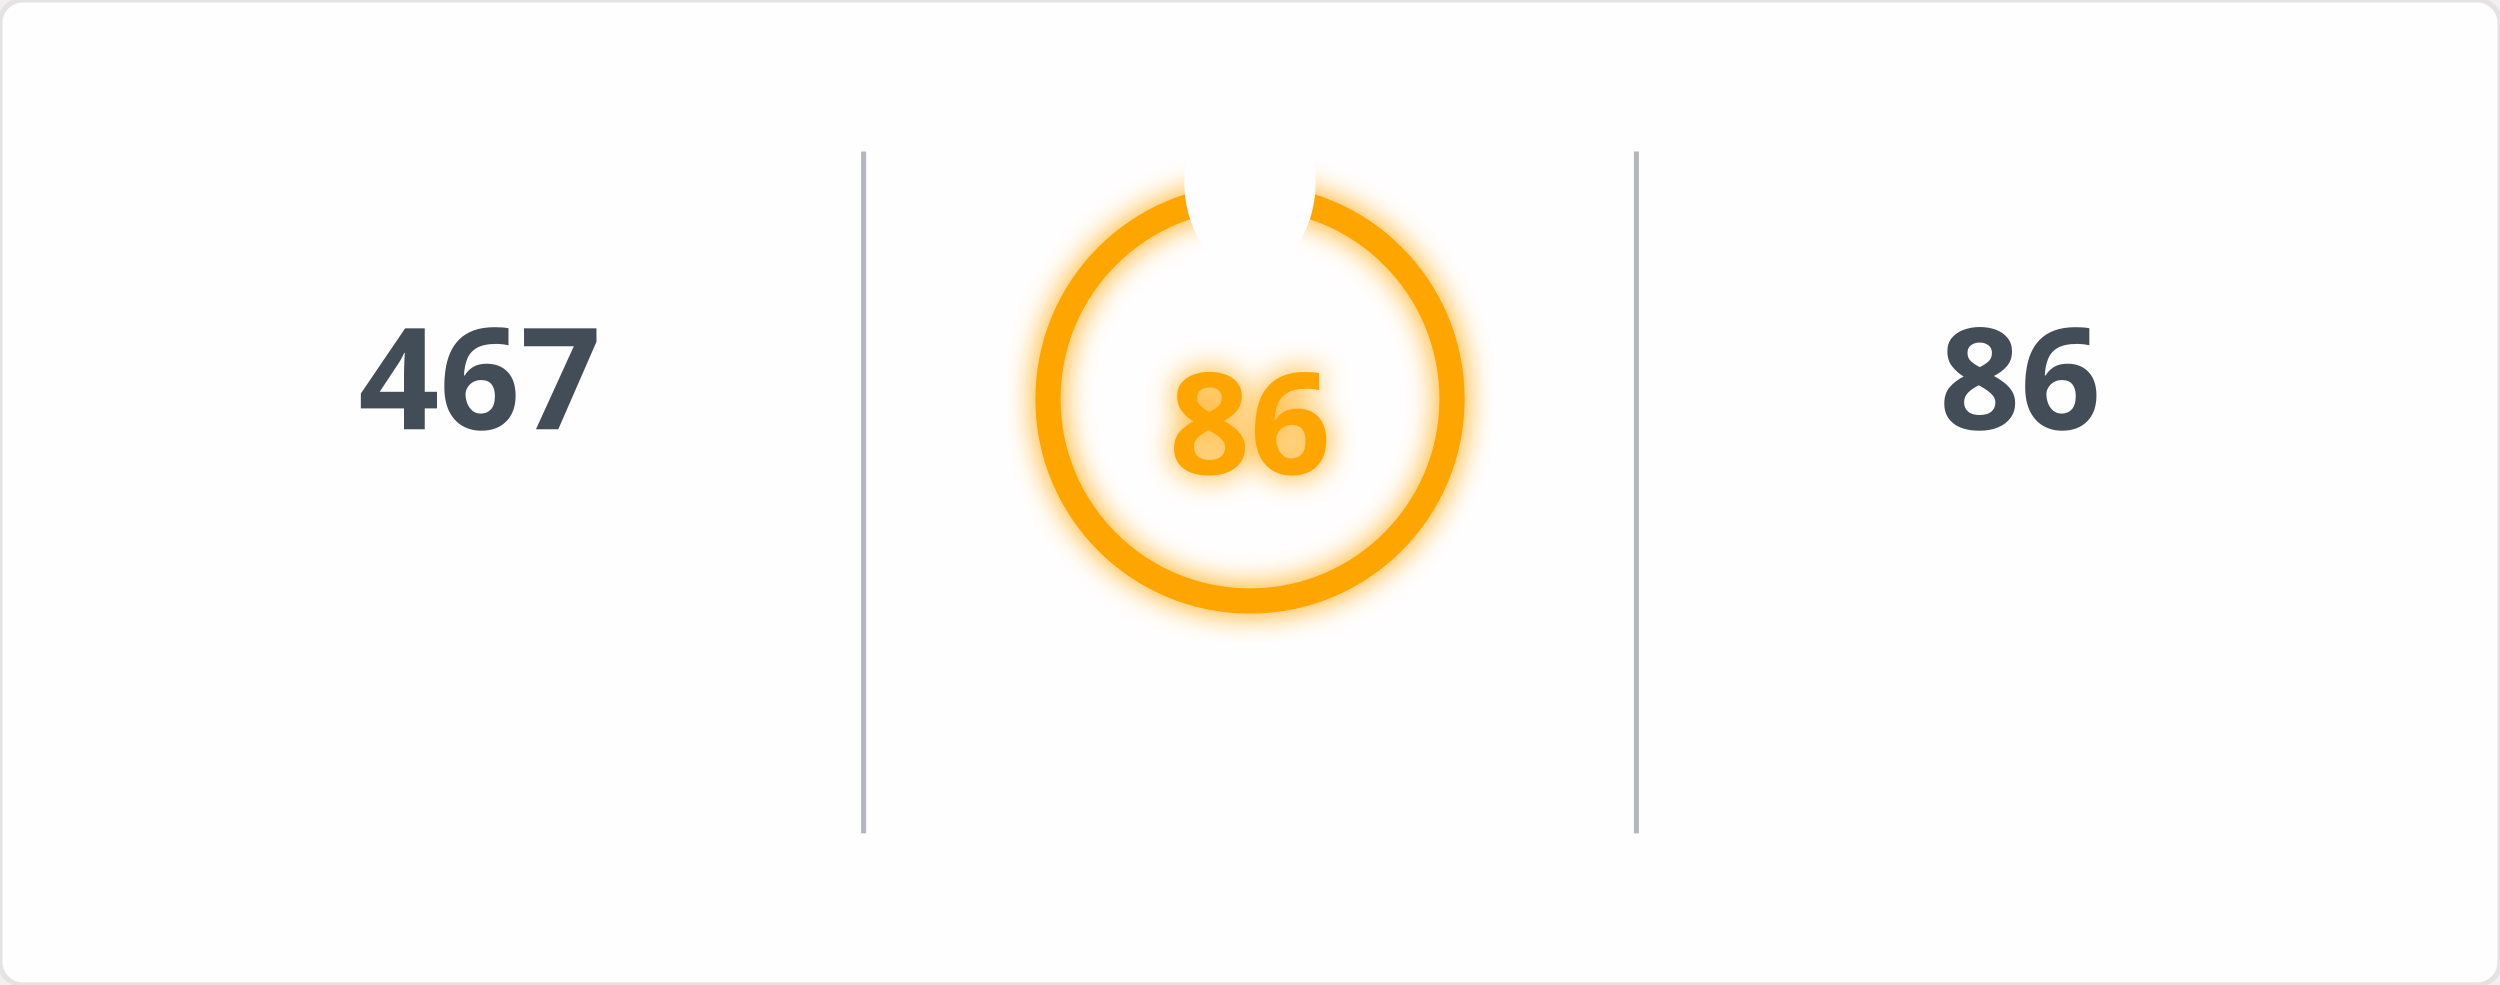
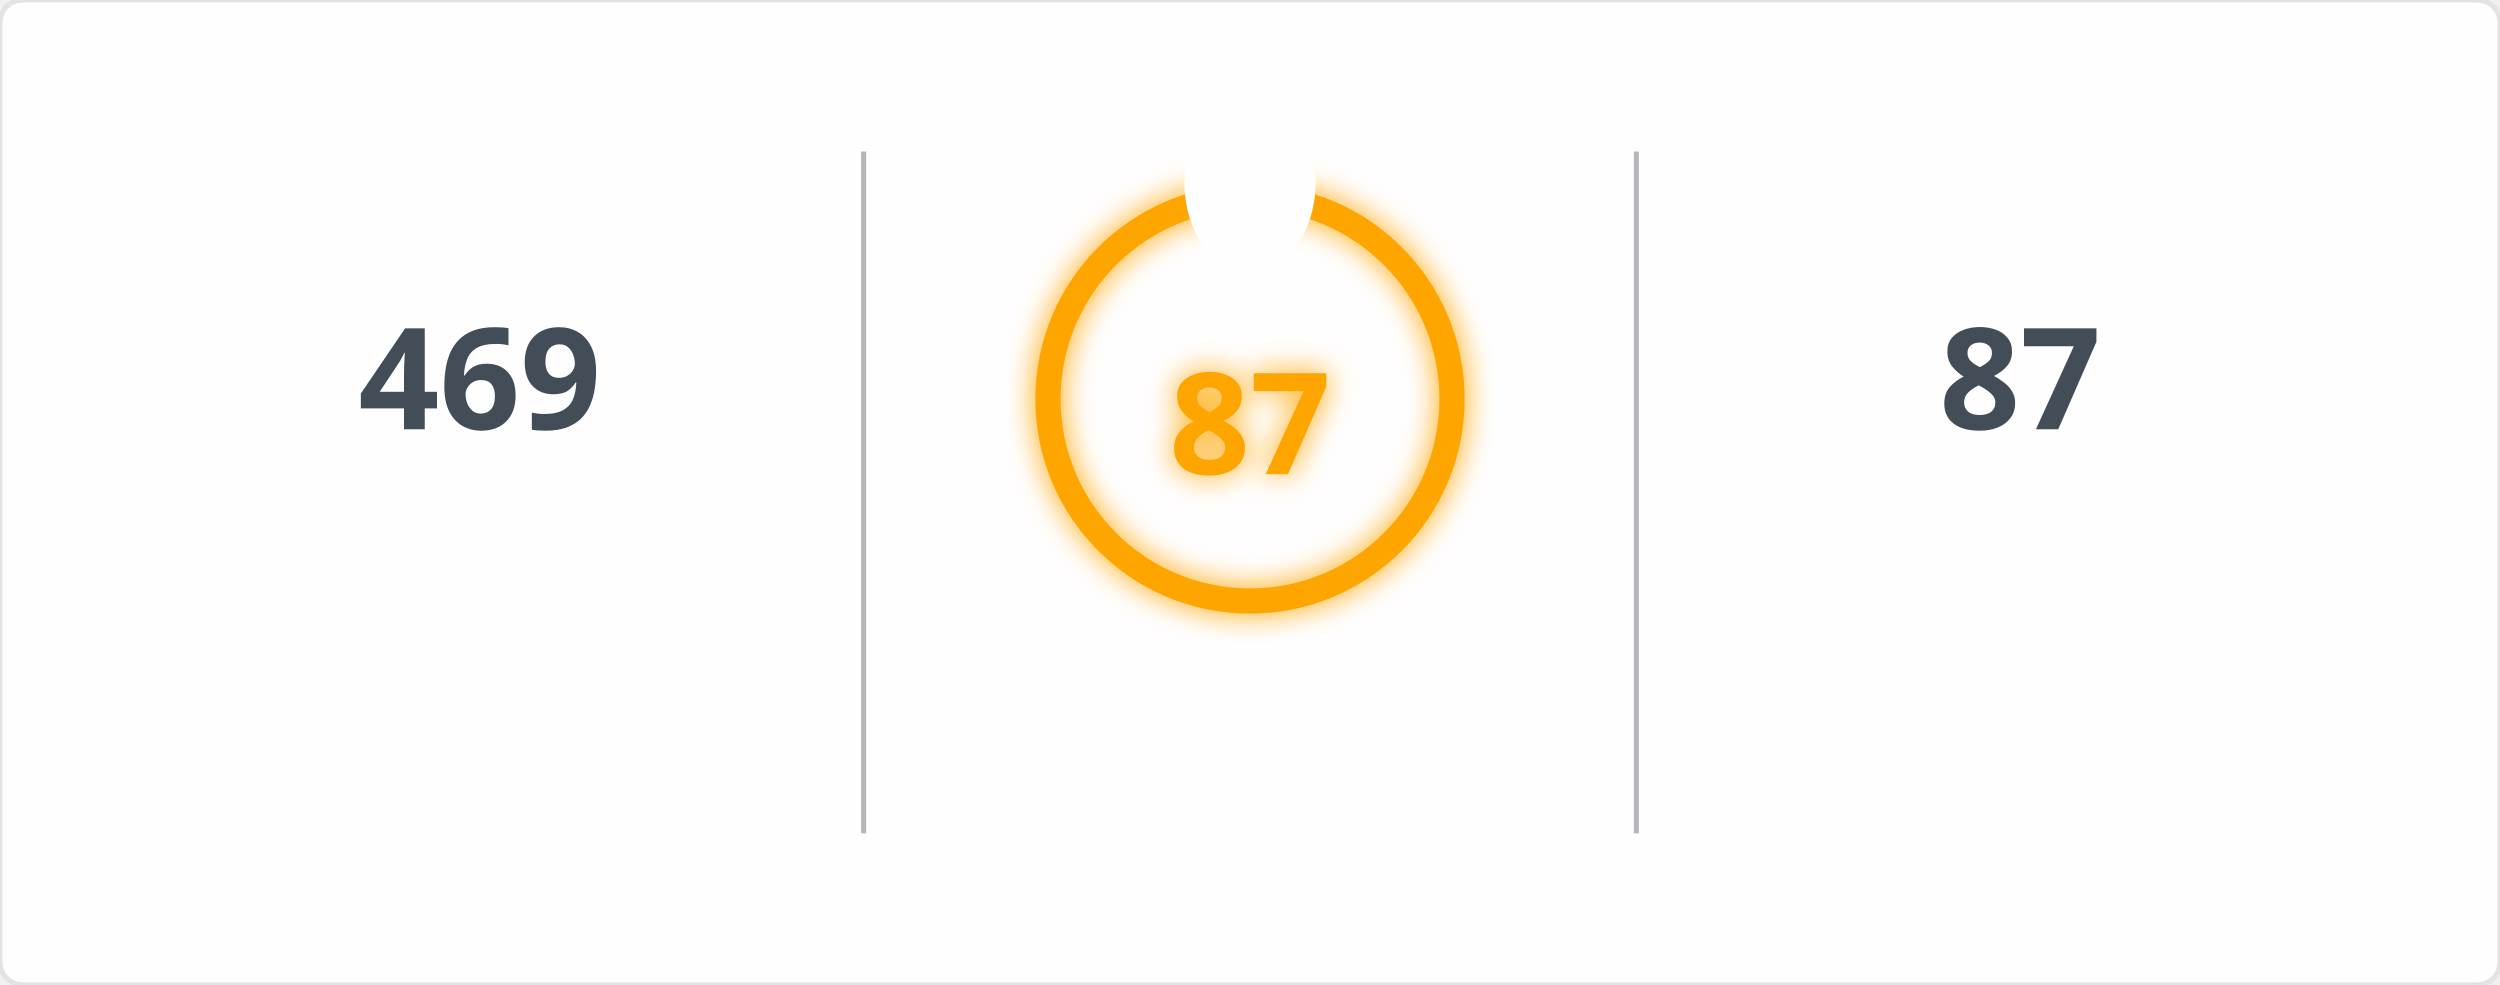
<svg xmlns="http://www.w3.org/2000/svg" width="495" height="195" viewBox="0 0 495 195">
  <defs>
    <filter id="glow" x="-50%" y="-50%" width="200%" height="200%">
      <feGaussianBlur in="SourceGraphic" stdDeviation="3" result="blur" />
      <feMerge>
        <feMergeNode in="blur" />
        <feMergeNode in="SourceGraphic" />
      </feMerge>
    </filter>
    <mask id="mask_out_ring_behind_fire">
      <rect width="495" height="195" fill="white" />
      <ellipse cx="247.5" cy="36" rx="13" ry="18" fill="black" />
    </mask>
  </defs>
  <style>
        @keyframes fadein {
          0% { opacity: 0; }
          100% { opacity: 1; }
        }
        @keyframes glowPulse {
          0% { opacity: 0.6; }
          50% { opacity: 1; }
          100% { opacity: 0.6; }
        }
        @keyframes currstreak {
          0% { font-size: 3px; opacity: 0.2; }
          80% { font-size: 34px; opacity: 1; }
          100% { font-size: 28px; opacity: 1; }
        }
        .header-fire { font: 600 20px 'Segoe UI', Ubuntu, Sans-Serif; fill: orange; filter: url(#glow); animation: glowPulse 2s infinite; }
        .header-text { font: 600 20px 'Segoe UI', Ubuntu, Sans-Serif; fill: black; }
        .stat { font: 700 28px 'Segoe UI', Ubuntu, Sans-Serif; fill: #434d58; text-anchor: middle; animation: fadein 0.6s forwards; }
        .label { font: 400 14px 'Segoe UI', Ubuntu, Sans-Serif; fill: #434d58; text-anchor: middle; opacity: 0; animation: fadein 0.8s forwards; }
        .range { font: 400 12px 'Segoe UI', Ubuntu, Sans-Serif; fill: #434d58; text-anchor: middle; opacity: 0; animation: fadein 1s forwards; }
        .circle-label { font: 700 28px 'Segoe UI', Ubuntu, Sans-Serif; fill: orange; text-anchor: middle; dominant-baseline: middle; filter: url(#glow); animation: currstreak 0.6s forwards; }
        .ring { stroke: orange; filter: url(#glow); animation: glowPulse 2s infinite; }
        .divider { stroke: #434d58; stroke-opacity: 0.4; stroke-width: 1; }
      </style>
  <rect width="100%" height="100%" fill="#fffefe" stroke="#e4e2e2" rx="4.5" />
  <line x1="171" y1="30" x2="171" y2="165" class="divider" />
  <line x1="324" y1="30" x2="324" y2="165" class="divider" />
-   <text x="95" y="85" class="stat">467</text>
+   <text x="95" y="85" class="stat">469</text>
  <text x="95" y="115" class="label">Total Contributions</text>
  <text x="95" y="145" class="range">Jan 23, 2017 - Present</text>
  <g mask="url(#mask_out_ring_behind_fire)">
    <circle cx="247.5" cy="79" r="40" stroke-width="5" class="ring" fill="none" />
  </g>
  <g transform="translate(247.5, 23.5)" style="opacity: 0; animation: fadein 0.5s linear forwards 0.6s">
    <path d="M -12 -0.5 L 15 -0.5 L 15 23.5 L -12 23.5 Z" fill="none" />
    <path d="M 1.5 0.67 C 1.5 0.67 2.24 3.32 2.24 5.47 C 2.24 7.53 0.89 9.2 -1.17 9.2 C -3.23 9.2 -4.79 7.53 -4.79 5.47 L -4.76 5.11 C -6.78 7.51 -8 10.62 -8 13.99 C -8 18.41 -4.42 22 0 22 C 4.42 22 8 18.41 8 13.99 C 8 8.6 5.41 3.79 1.5 0.67 Z M -0.29 19 C -2.07 19 -3.51 17.6 -3.51 15.86 C -3.51 14.24 -2.46 13.1 -0.7 12.74 C 1.07 12.38 2.9 11.53 3.92 10.16 C 4.31 11.45 4.51 12.81 4.51 14.2 C 4.51 16.85 2.36 19 -0.29 19 Z" fill="orange" filter="url(#glow)" />
  </g>
-   <text x="247.5" y="84" class="circle-label">86</text>
+   <text x="247.5" y="84" class="circle-label">87</text>
  <text x="247.5" y="144" class="label" style="fill: orange">Current Streak</text>
-   <text x="247.5" y="168" class="range">Aug 28, 2026 - Nov 21</text>
-   <text x="400" y="85" class="stat">86</text>
+   <text x="247.5" y="168" class="range">Aug 28, 2026 - Nov 22</text>
+   <text x="400" y="85" class="stat">87</text>
  <text x="400" y="115" class="label">Longest Streak</text>
-   <text x="400" y="145" class="range">Aug 28, 2026 - Nov 21</text>
+   <text x="400" y="145" class="range">Aug 28, 2026 - Nov 22</text>
</svg>
